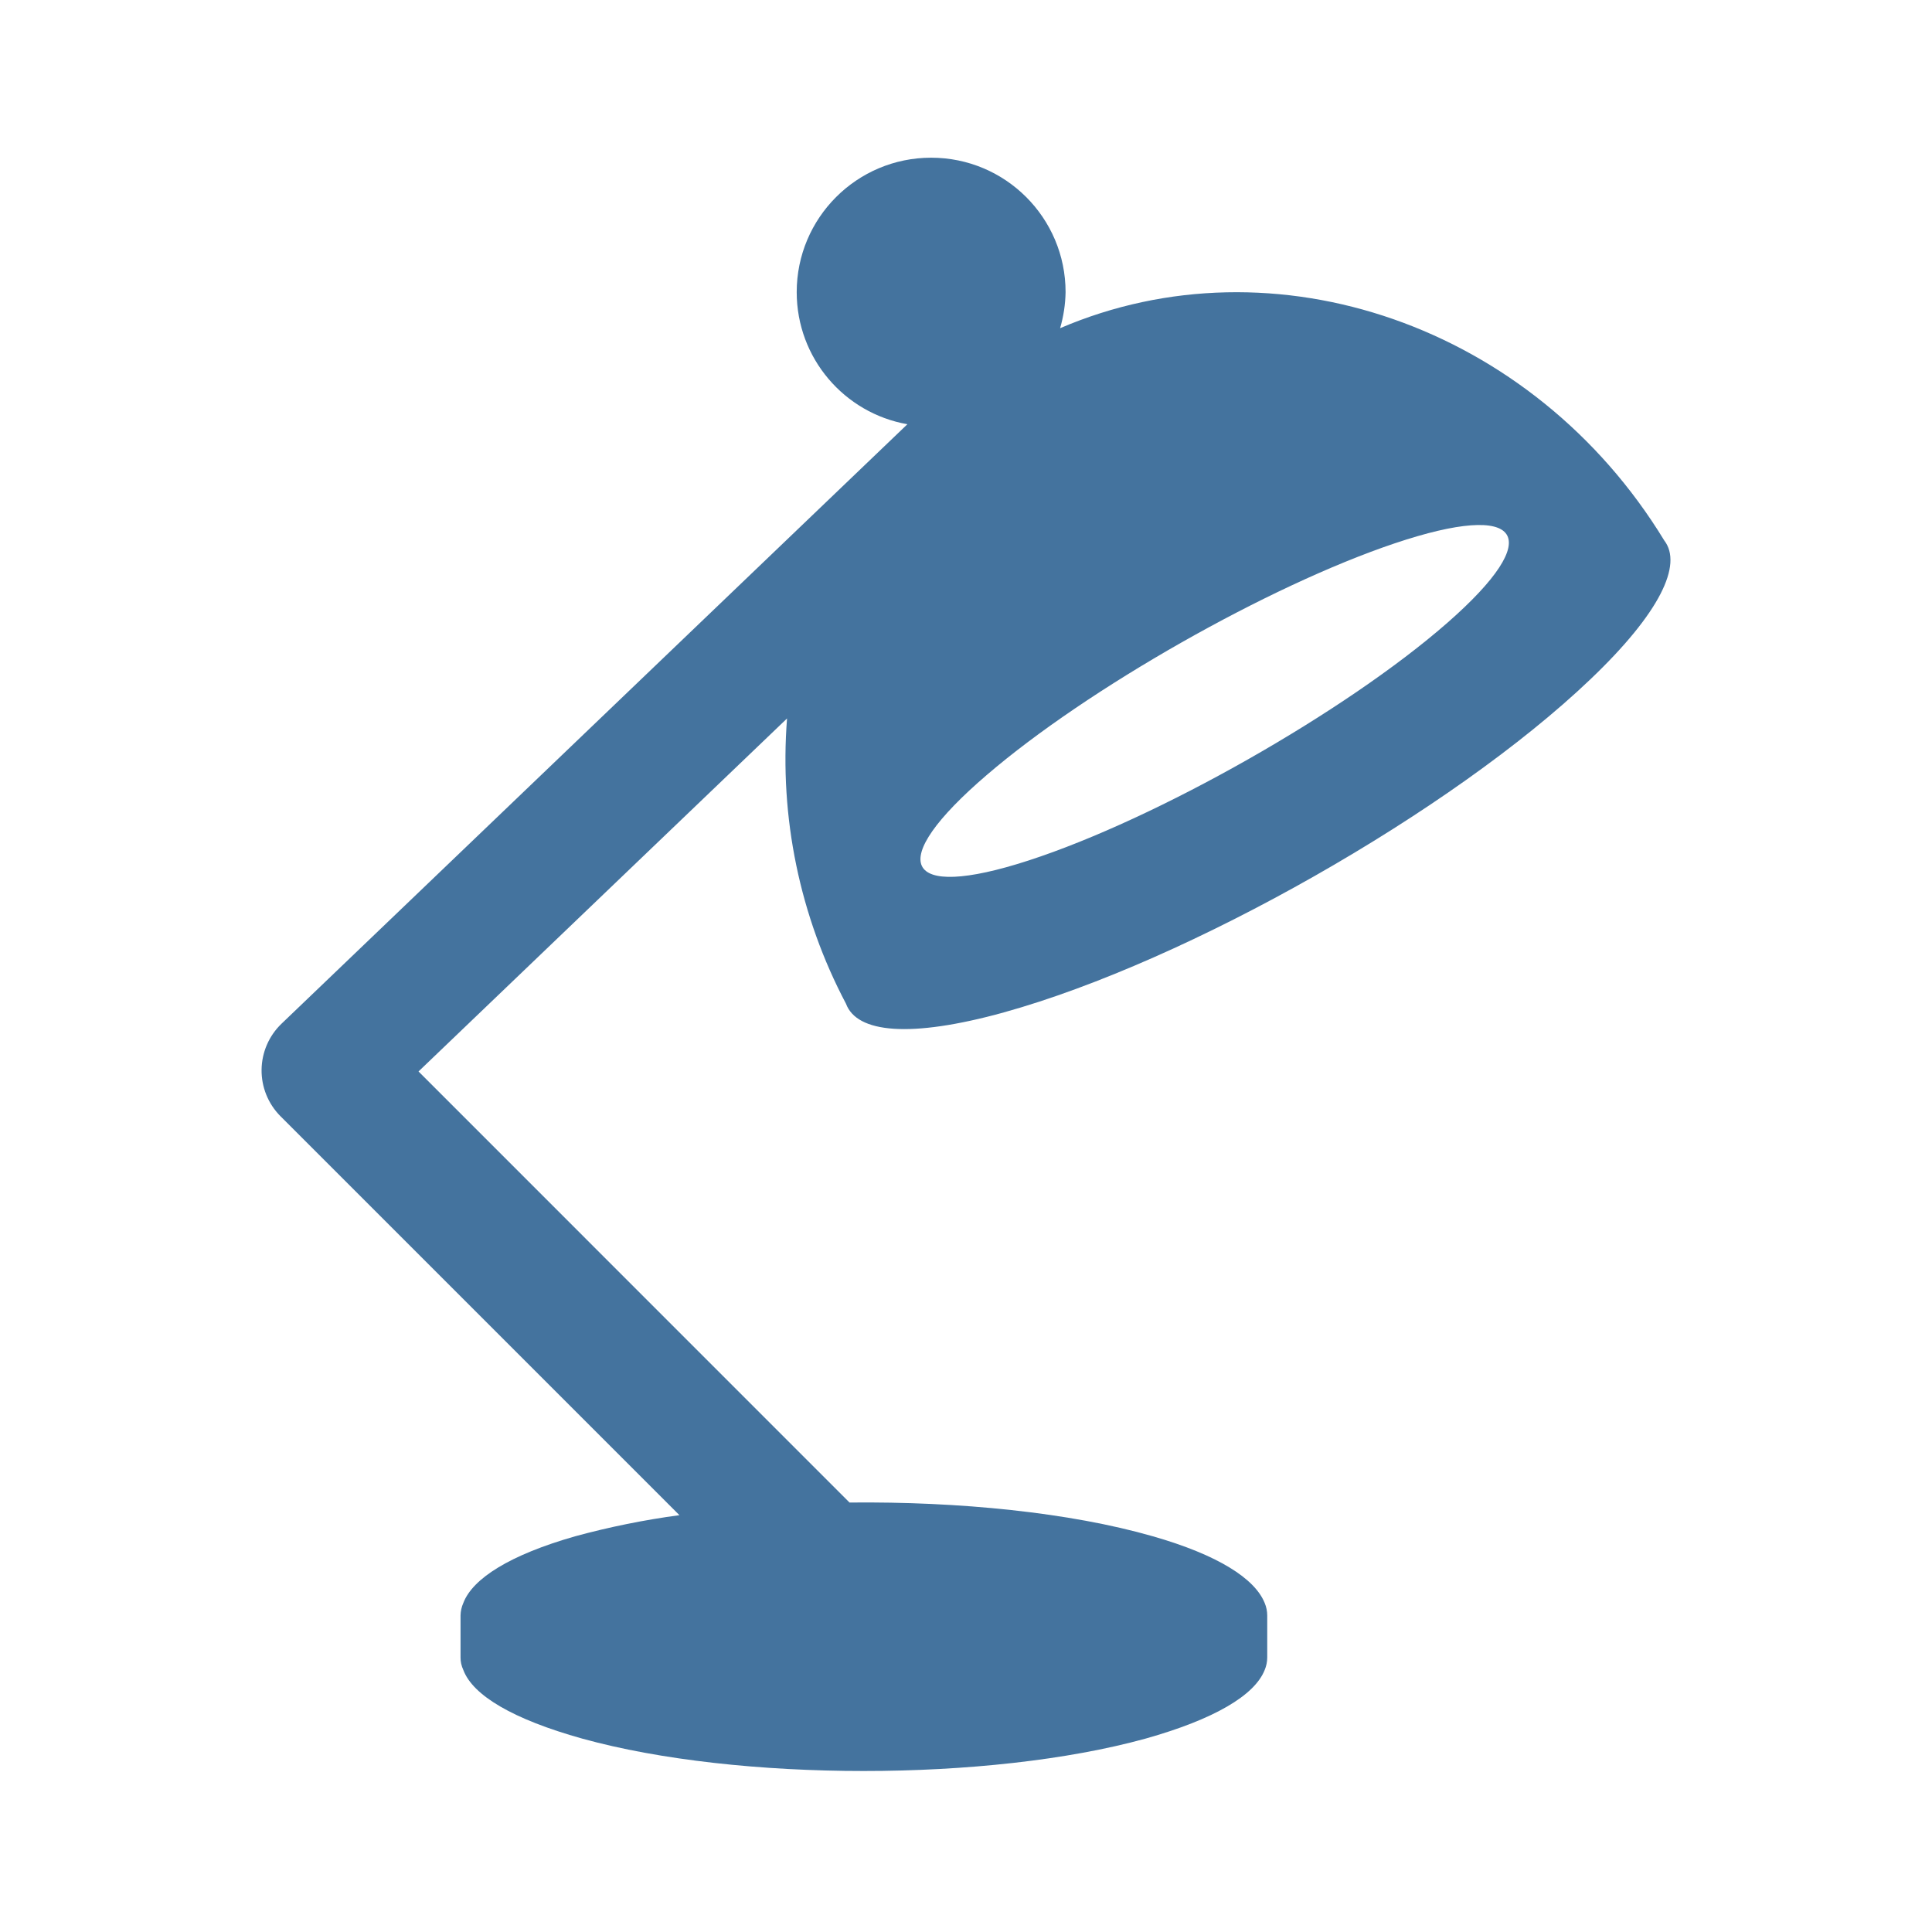
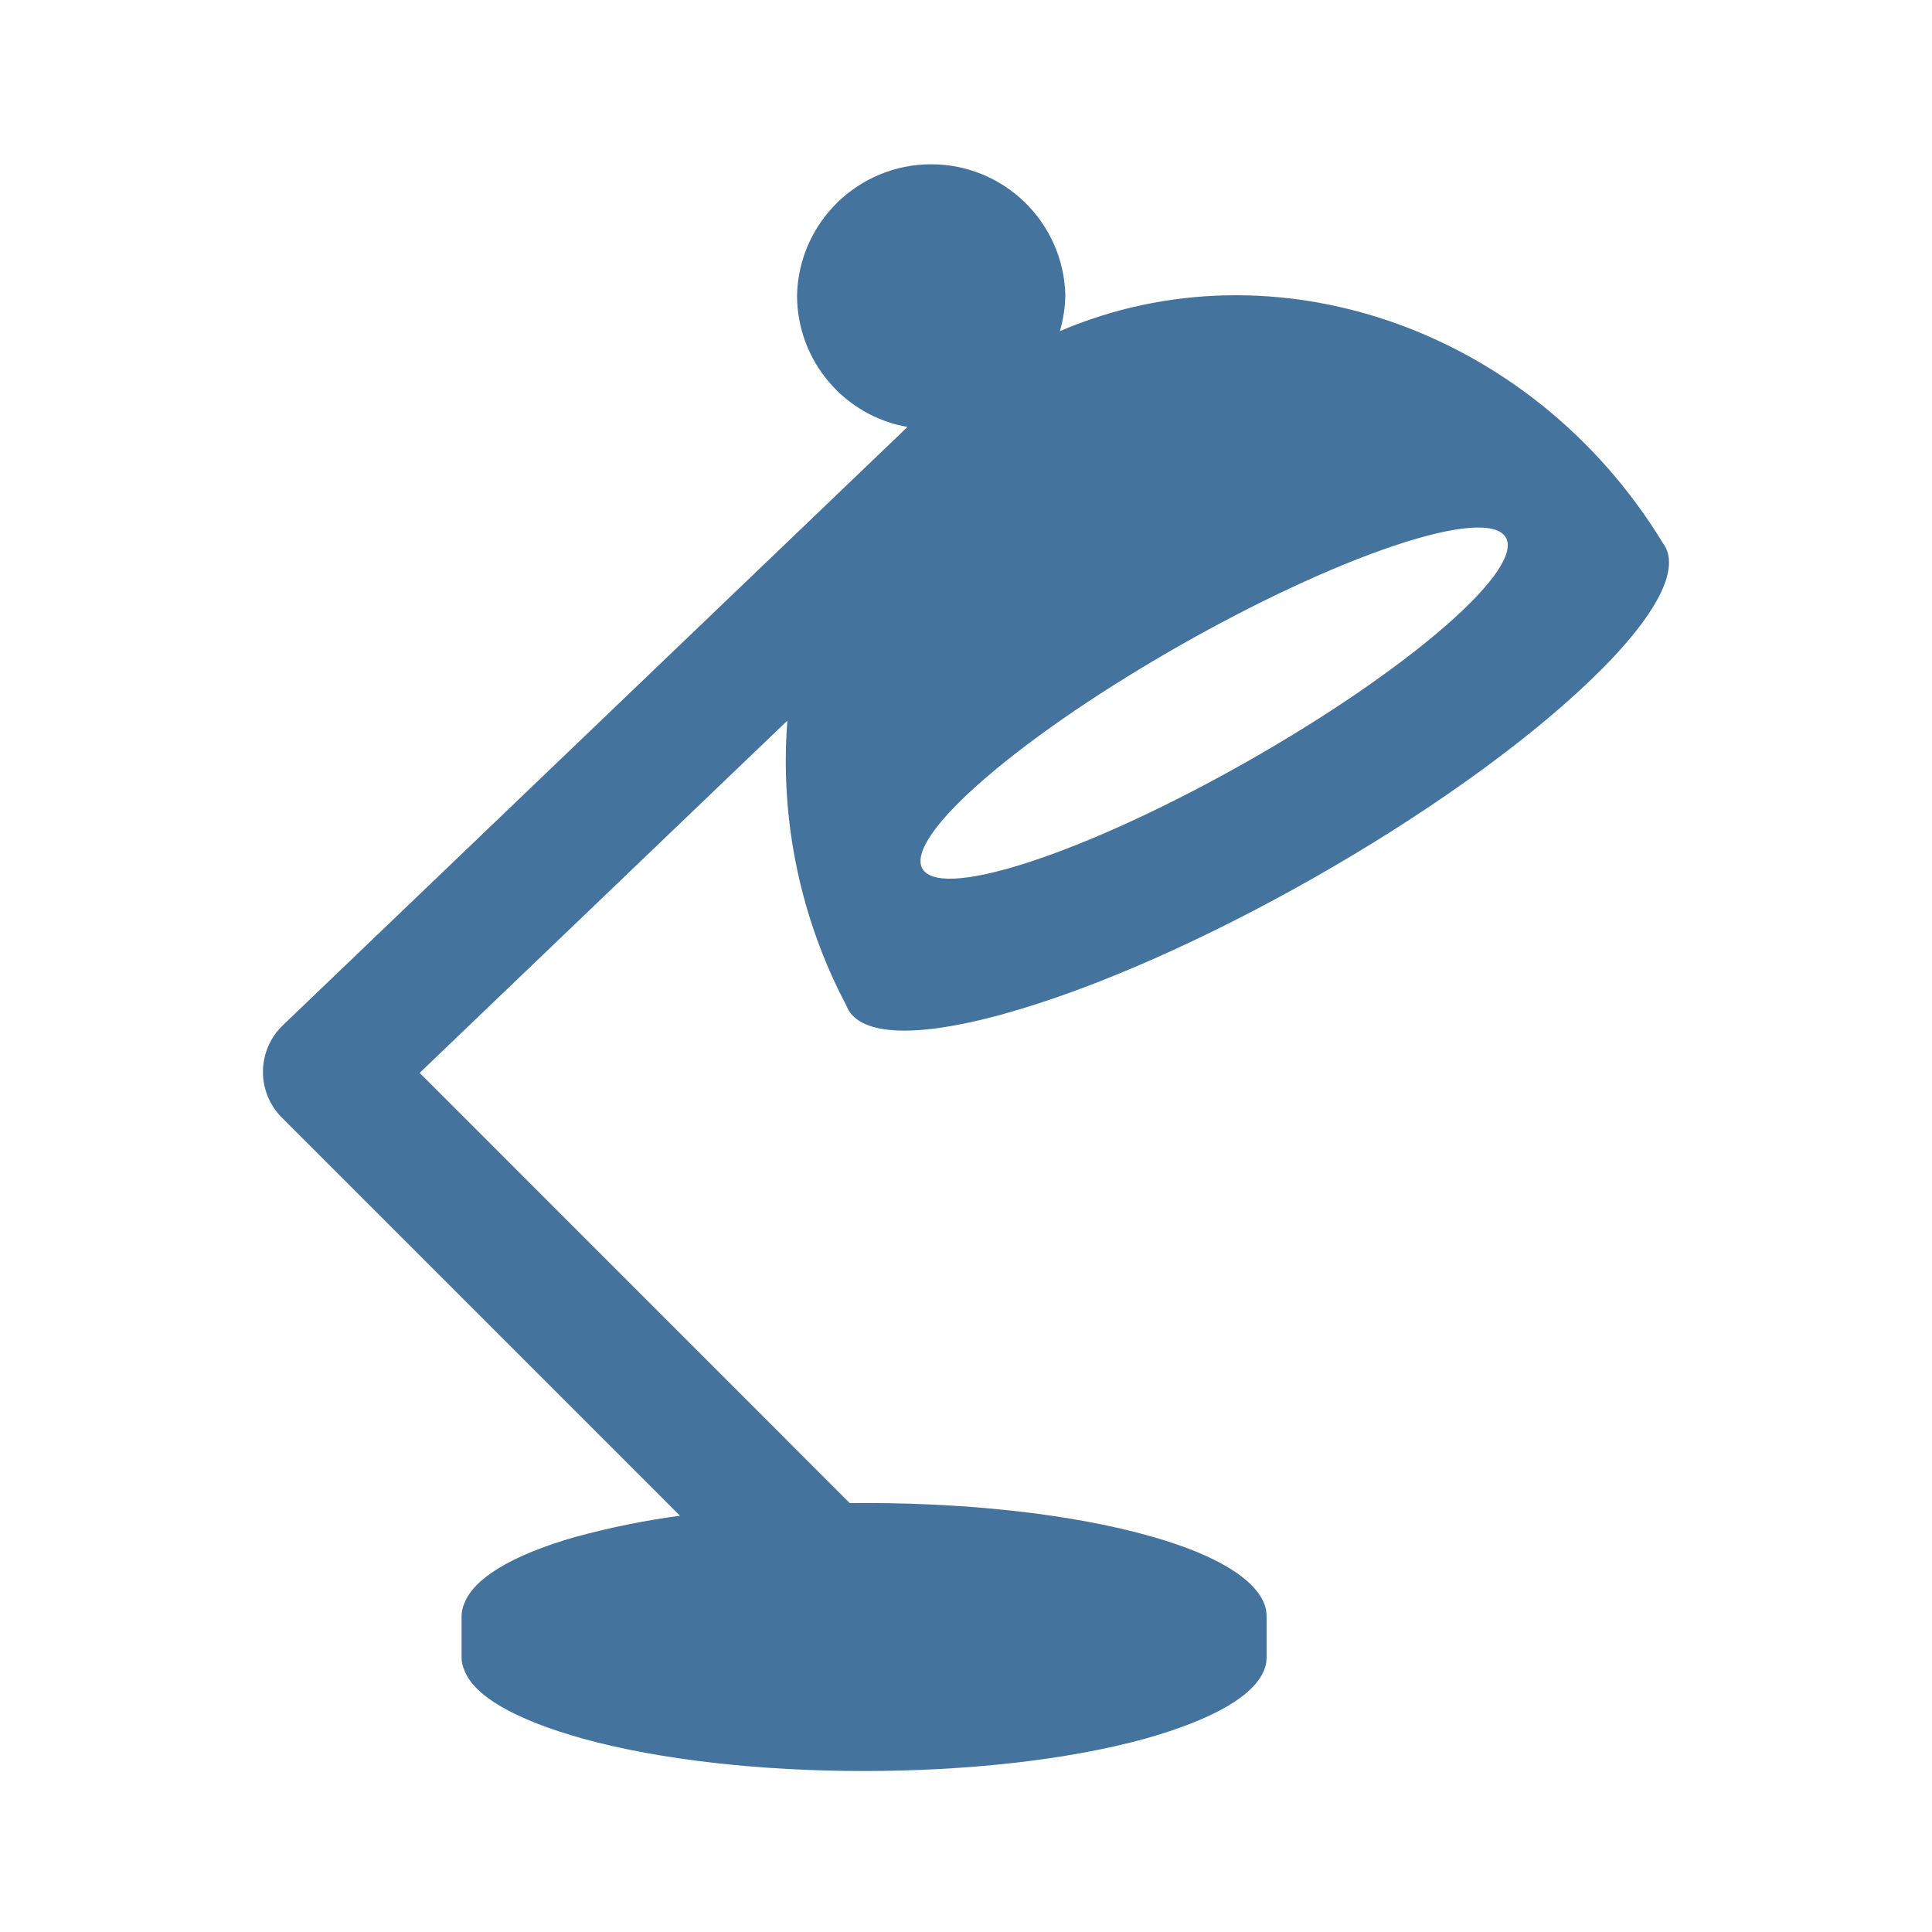
<svg xmlns="http://www.w3.org/2000/svg" viewBox="0 0 24 24">
-   <path fill="#44739e" d="M17.327 6.749c1.587-.533 1.894-.098.65.99-1.26 1.102-3.604 2.432-5.199 2.95-1.572.511-1.79.026-.521-1.061 1.251-1.075 3.507-2.354 5.07-2.879m-4.856 5.827c2.286-.634 5.567-2.498 7.284-4.136.867-.826 1.15-1.426.919-1.726-1.631-2.676-4.845-3.778-7.505-2.637a1.7 1.7 0 0 0 .068-.448 1.67 1.67 0 0 0-3.34 0c0 .821.593 1.504 1.375 1.641l-7.776 7.448a.805.805 0 0 0-.013 1.147l4.957 4.957a10 10 0 0 0-1.294.262c-.814.232-1.275.526-1.39.828a.4.4 0 0 0-.035.156v.522q-.001.078.035.156c.118.314.614.611 1.478.852 1.937.536 5.051.536 6.995 0 .857-.241 1.356-.538 1.481-.852a.4.4 0 0 0 .032-.156v-.522a.4.4 0 0 0-.032-.156c-.122-.302-.579-.596-1.39-.828-1.031-.296-2.405-.433-3.767-.419L5.199 13.31l4.578-4.385a6.5 6.5 0 0 0 .732 3.543c.134.364.795.431 1.963.108" />
+   <path fill="#44739e" d="M17.316 6.78c1.584-.532 1.89-.098.649.988-1.258 1.1-3.597 2.427-5.189 2.944-1.569.51-1.786.026-.52-1.059 1.249-1.072 3.5-2.349 5.06-2.873m-4.846 5.815c2.281-.632 5.555-2.493 7.269-4.127.865-.825 1.148-1.423.917-1.723-1.628-2.67-4.835-3.77-7.49-2.631a1.7 1.7 0 0 0 .068-.447 1.667 1.667 0 0 0-3.333 0c0 .819.592 1.501 1.372 1.637l-7.76 7.433a.803.803 0 0 0-.013 1.145l4.947 4.947a10 10 0 0 0-1.291.261c-.813.231-1.273.525-1.387.826a.4.4 0 0 0-.035.156v.521q-.001.078.035.156c.117.313.612.609 1.475.85 1.933.535 5.04.535 6.98 0 .855-.241 1.353-.537 1.478-.85a.4.4 0 0 0 .032-.156v-.521a.4.4 0 0 0-.032-.156c-.122-.301-.578-.595-1.387-.826-1.029-.295-2.4-.432-3.759-.418l-5.343-5.344 4.568-4.376a6.5 6.5 0 0 0 .731 3.536c.134.363.793.43 1.959.107" />
</svg>
